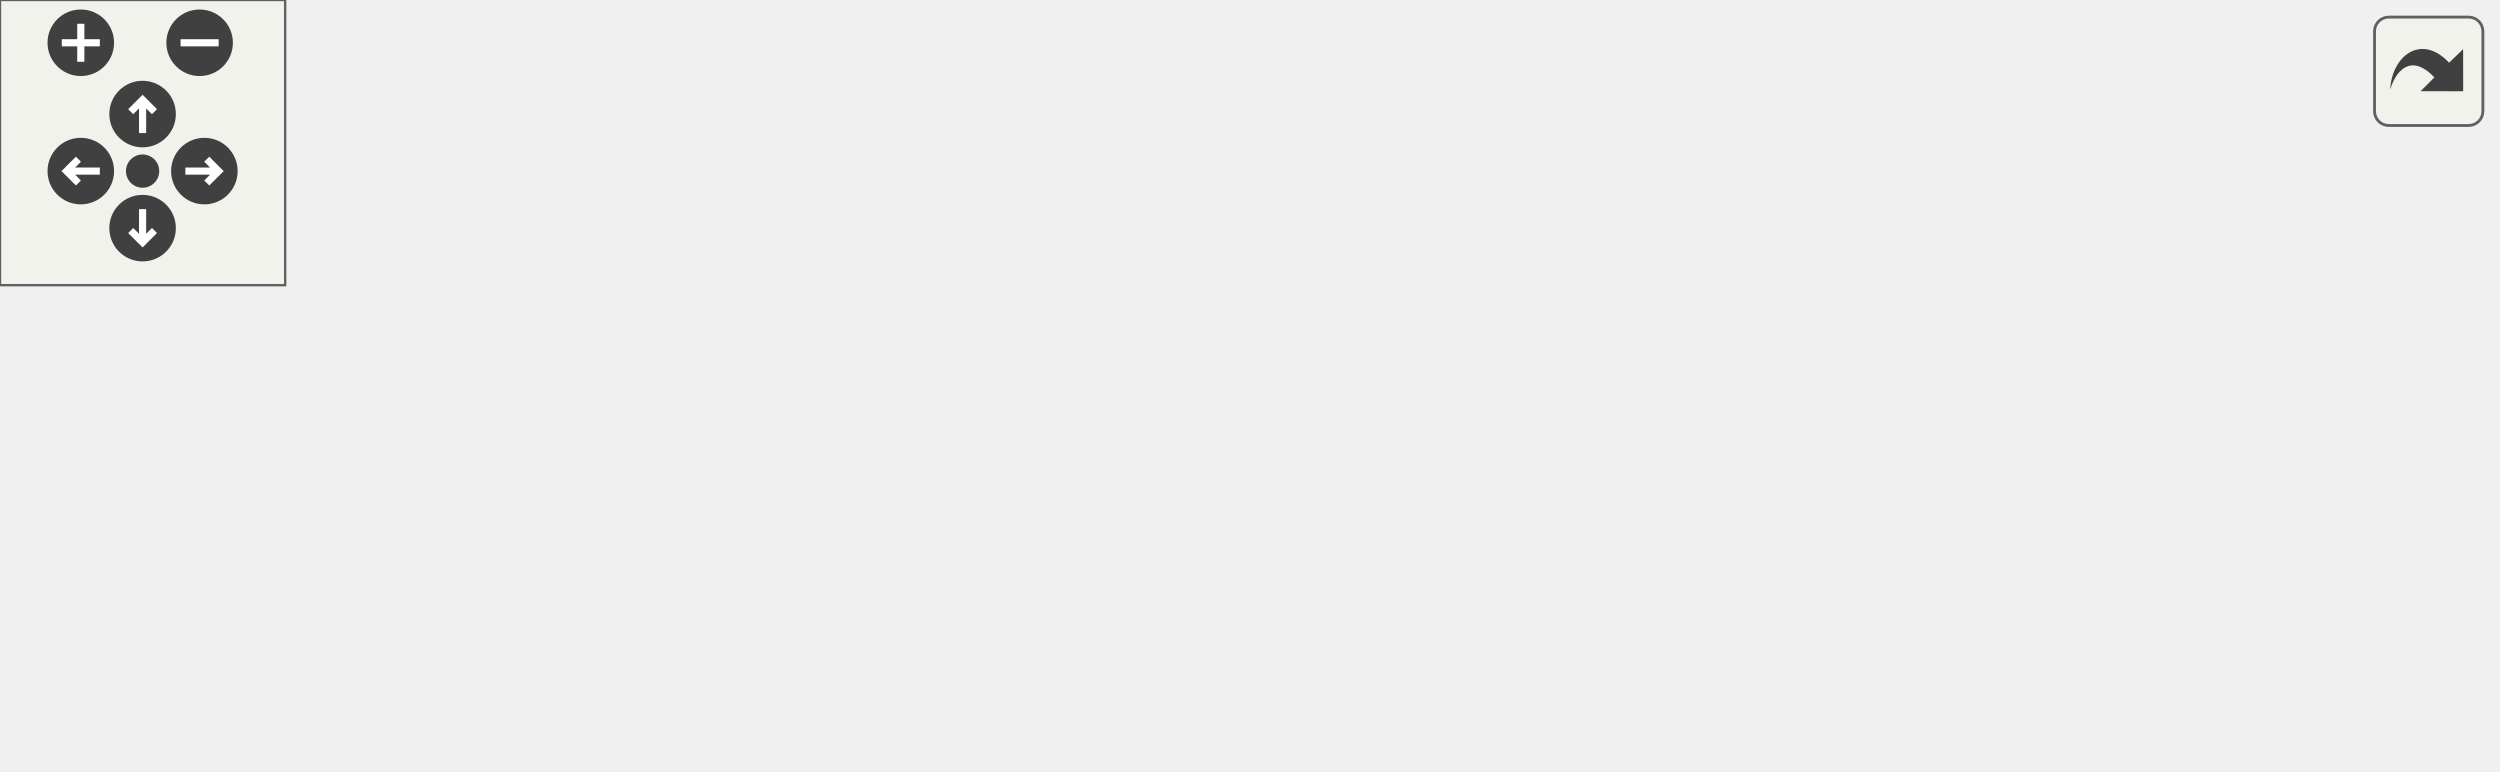
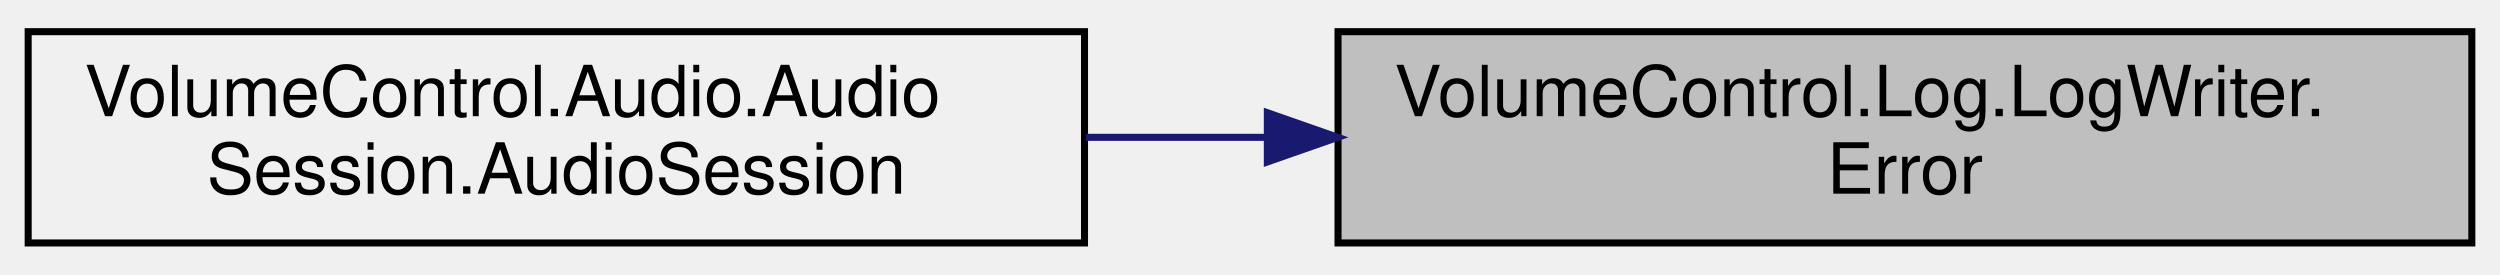
- <svg xmlns="http://www.w3.org/2000/svg" xmlns:xlink="http://www.w3.org/1999/xlink" id="main" version="1.1" xml:space="preserve">
-   <style type="text/css">
- .edge:hover path { stroke: red; }
- .edge:hover polygon { stroke: red; fill: red; }
- </style>
-   <defs>
-     <circle id="rim" cx="0" cy="0" r="7" />
-     <circle id="rim2" cx="0" cy="0" r="3.5" />
-     <g id="zoomPlus">
-       <use xlink:href="#rim" fill="#404040">
-         <set attributeName="fill" to="#808080" begin="zoomplus.mouseover" end="zoomplus.mouseout" />
-       </use>
-       <path d="M-4,0h8M0,-4v8" fill="none" stroke="white" stroke-width="1.5" pointer-events="none" />
-     </g>
-     <g id="zoomMin">
-       <use xlink:href="#rim" fill="#404040">
-         <set attributeName="fill" to="#808080" begin="zoomminus.mouseover" end="zoomminus.mouseout" />
-       </use>
-       <path d="M-4,0h8" fill="none" stroke="white" stroke-width="1.5" pointer-events="none" />
-     </g>
-     <g id="dirArrow">
-       <path fill="none" stroke="white" stroke-width="1.5" d="M0,-3.0v7 M-2.5,-0.5L0,-3.0L2.5,-0.5" />
-     </g>
-     <g id="resetDef">
-       <use xlink:href="#rim2" fill="#404040">
-         <set attributeName="fill" to="#808080" begin="reset.mouseover" end="reset.mouseout" />
-       </use>
-     </g>
-   </defs>
-   <svg id="graph" class="graph">
-     <g id="viewport">
-       <g id="node1" class="node">
-         <g id="a_node1">
-           <a xlink:title="Write a formatted EventType.ERROR message to the log endpoint.">
-             <polygon fill="#bfbfbf" stroke="black" points="378,-49.5 378,-79.5 525,-79.5 525,-49.5 378,-49.5" />
-             <text text-anchor="start" x="386" y="-67.5" font-family="Helvetica,sans-Serif" font-size="10.00">VolumeControl.Log.LogWriter.</text>
-             <text text-anchor="middle" x="451.5" y="-56.5" font-family="Helvetica,sans-Serif" font-size="10.00">Error</text>
-           </a>
-         </g>
-       </g>
-       <g id="node2" class="node">
-         <g id="a_node2">
-           <a xlink:href="class_volume_control_1_1_audio_1_1_audio_session.html#aeb56d8f5f6a97fde371c4795473c1f7a" target="_top" xlink:title=" ">
-             <polygon fill="none" stroke="black" points="8.5,-71.5 8.5,-101.5 144.5,-101.5 144.5,-71.5 8.5,-71.5" />
-             <text text-anchor="start" x="16.5" y="-89.5" font-family="Helvetica,sans-Serif" font-size="10.00">VolumeControl.Audio.Audio</text>
-             <text text-anchor="middle" x="76.5" y="-78.5" font-family="Helvetica,sans-Serif" font-size="10.00">Session.AudioSession</text>
-           </a>
-         </g>
-       </g>
-       <g id="edge1" class="edge">
-         <path fill="none" stroke="midnightblue" d="M386.41,-81.79C371.91,-85 356.51,-87.85 342,-89.5 275.15,-97.1 198.19,-95.02 144.59,-91.85" />
-         <polygon fill="midnightblue" stroke="midnightblue" points="387.31,-85.18 396.28,-79.53 385.75,-78.35 387.31,-85.18" />
-       </g>
-       <g id="node3" class="node">
-         <g id="a_node3">
-           <a xlink:href="class_volume_control_1_1_audio_1_1_audio_session.html#a59a3626b8a1cde96c65a68b65d5182da" target="_top" xlink:title="Gets the process associated with this audio session instance.">
-             <polygon fill="none" stroke="black" points="197.5,-49.5 197.5,-79.5 333.5,-79.5 333.5,-49.5 197.5,-49.5" />
-             <text text-anchor="start" x="205.5" y="-67.5" font-family="Helvetica,sans-Serif" font-size="10.00">VolumeControl.Audio.Audio</text>
-             <text text-anchor="middle" x="265.5" y="-56.5" font-family="Helvetica,sans-Serif" font-size="10.00">Session.GetProcess</text>
-           </a>
-         </g>
-       </g>
-       <g id="edge2" class="edge">
-         <path fill="none" stroke="midnightblue" d="M367.45,-64.5C356.12,-64.5 344.61,-64.5 333.61,-64.5" />
-         <polygon fill="midnightblue" stroke="midnightblue" points="367.78,-68 377.78,-64.5 367.78,-61 367.78,-68" />
-       </g>
-       <g id="node4" class="node">
-         <g id="a_node4">
-           <a xlink:href="class_volume_control_1_1_hotkeys_1_1_hotkey_manager.html#a2109e5e62f1d469c63acc9c6fd832f61" target="_top" xlink:title="Loads hotkeys from the settings file and binds them to the associated actions.">
-             <polygon fill="none" stroke="black" points="189,-0.5 189,-30.5 342,-30.5 342,-0.5 189,-0.5" />
-             <text text-anchor="start" x="197" y="-18.5" font-family="Helvetica,sans-Serif" font-size="10.00">VolumeControl.Hotkeys.Hotkey</text>
-             <text text-anchor="middle" x="265.5" y="-7.5" font-family="Helvetica,sans-Serif" font-size="10.00">Manager.LoadHotkeys</text>
-           </a>
-         </g>
-       </g>
-       <g id="edge4" class="edge">
-         <path fill="none" stroke="midnightblue" d="M384.32,-46.88C364.19,-41.52 342.27,-35.68 322.85,-30.51" />
-         <polygon fill="midnightblue" stroke="midnightblue" points="383.48,-50.27 394.04,-49.47 385.28,-43.51 383.48,-50.27" />
-       </g>
-       <g id="edge3" class="edge">
-         <path fill="none" stroke="midnightblue" d="M187.13,-73.6C173.07,-75.26 158.51,-76.97 144.78,-78.58" />
-         <polygon fill="midnightblue" stroke="midnightblue" points="187.73,-77.06 197.25,-72.41 186.91,-70.1 187.73,-77.06" />
-       </g>
-       <g id="node5" class="node">
-         <g id="a_node5">
-           <a xlink:href="class_volume_control_1_1_hotkeys_1_1_hotkey_manager.html#ac4e52046790fdd5d2e75a1c50510da22" target="_top" xlink:title=" ">
-             <polygon fill="none" stroke="black" points="0,-0.5 0,-30.5 153,-30.5 153,-0.5 0,-0.5" />
-             <text text-anchor="start" x="8" y="-18.5" font-family="Helvetica,sans-Serif" font-size="10.00">VolumeControl.Hotkeys.Hotkey</text>
-             <text text-anchor="middle" x="76.5" y="-7.5" font-family="Helvetica,sans-Serif" font-size="10.00">Manager.HotkeyManager</text>
-           </a>
-         </g>
-       </g>
-       <g id="edge5" class="edge">
-         <path fill="none" stroke="midnightblue" d="M178.7,-15.5C170.23,-15.5 161.67,-15.5 153.3,-15.5" />
-         <polygon fill="midnightblue" stroke="midnightblue" points="178.98,-19 188.98,-15.5 178.98,-12 178.98,-19" />
+ <svg xmlns="http://www.w3.org/2000/svg" xmlns:xlink="http://www.w3.org/1999/xlink" width="355pt" height="39pt" viewBox="0.00 0.00 355.00 39.00">
+   <g id="graph0" class="graph" transform="scale(1 1) rotate(0) translate(4 35)">
+     <g id="node1" class="node">
+       <g id="a_node1">
+         <a xlink:title="Write a formatted EventType.ERROR message to the log endpoint.">
+           <polygon fill="#bfbfbf" stroke="black" points="186,-0.5 186,-30.5 347,-30.5 347,-0.5 186,-0.5" />
+           <text text-anchor="start" x="194" y="-18.5" font-family="Helvetica,sans-Serif" font-size="10.00">VolumeControl.Log.LogWriter.</text>
+           <text text-anchor="middle" x="266.5" y="-7.5" font-family="Helvetica,sans-Serif" font-size="10.00">Error</text>
+         </a>
      </g>
    </g>
-   </svg>
-   <g id="navigator" transform="translate(0 0)" fill="#404254">
-     <rect fill="#f2f5e9" fill-opacity="0.5" stroke="#606060" stroke-width=".5" x="0" y="0" width="60" height="60" />
-     <use id="zoomplus" xlink:href="#zoomPlus" x="17" y="9" />
-     <use id="zoomminus" xlink:href="#zoomMin" x="42" y="9" />
-     <use id="reset" xlink:href="#resetDef" x="30" y="36" />
-     <g id="arrowUp" xlink:href="#dirArrow" transform="translate(30 24)">
-       <use xlink:href="#rim" fill="#404040">
-         <set attributeName="fill" to="#808080" begin="arrowUp.mouseover" end="arrowUp.mouseout" />
-       </use>
-       <path fill="none" stroke="white" stroke-width="1.5" d="M0,-3.0v7 M-2.5,-0.5L0,-3.0L2.5,-0.5" />
+     <g id="node2" class="node">
+       <g id="a_node2">
+         <a xlink:href="class_volume_control_1_1_audio_1_1_audio_session.html#aeb56d8f5f6a97fde371c4795473c1f7a" target="_top" xlink:title=" ">
+           <polygon fill="none" stroke="black" points="0,-0.5 0,-30.5 150,-30.5 150,-0.5 0,-0.5" />
+           <text text-anchor="start" x="8" y="-18.5" font-family="Helvetica,sans-Serif" font-size="10.00">VolumeControl.Audio.Audio</text>
+           <text text-anchor="middle" x="75" y="-7.5" font-family="Helvetica,sans-Serif" font-size="10.00">Session.AudioSession</text>
+         </a>
+       </g>
    </g>
-     <g id="arrowRight" xlink:href="#dirArrow" transform="rotate(90) translate(36 -43)">
-       <use xlink:href="#rim" fill="#404040">
-         <set attributeName="fill" to="#808080" begin="arrowRight.mouseover" end="arrowRight.mouseout" />
-       </use>
-       <path fill="none" stroke="white" stroke-width="1.5" d="M0,-3.0v7 M-2.5,-0.5L0,-3.0L2.5,-0.5" />
-     </g>
-     <g id="arrowDown" xlink:href="#dirArrow" transform="rotate(180) translate(-30 -48)">
-       <use xlink:href="#rim" fill="#404040">
-         <set attributeName="fill" to="#808080" begin="arrowDown.mouseover" end="arrowDown.mouseout" />
-       </use>
-       <path fill="none" stroke="white" stroke-width="1.5" d="M0,-3.0v7 M-2.5,-0.5L0,-3.0L2.5,-0.5" />
-     </g>
-     <g id="arrowLeft" xlink:href="#dirArrow" transform="rotate(270) translate(-36 17)">
-       <use xlink:href="#rim" fill="#404040">
-         <set attributeName="fill" to="#808080" begin="arrowLeft.mouseover" end="arrowLeft.mouseout" />
-       </use>
-       <path fill="none" stroke="white" stroke-width="1.5" d="M0,-3.0v7 M-2.5,-0.5L0,-3.0L2.5,-0.5" />
+     <g id="edge1" class="edge">
+       <path fill="none" stroke="midnightblue" d="M175.9,-15.5C167.29,-15.5 158.63,-15.5 150.2,-15.5" />
+       <polygon fill="midnightblue" stroke="midnightblue" points="175.96,-19 185.96,-15.5 175.96,-12 175.96,-19" />
    </g>
  </g>
-   <svg viewBox="0 0 15 15" width="100%" height="30px" preserveAspectRatio="xMaxYMin meet">
-     <g id="arrow_out" transform="scale(0.3 0.3)">
-       <a xlink:href="class_volume_control_1_1_log_1_1_log_writer_ae7780f22869e53ce4a1aad3fc6fa0bf7_icgraph_org.svg" target="_base">
-         <rect id="button" ry="5" rx="5" y="6" x="6" height="38" width="38" fill="#f2f5e9" fill-opacity="0.5" stroke="#606060" stroke-width="1.0" />
-         <path id="arrow" d="M 11.5,31.437 C 11.94,20.098 22.043,11.323 32.159,21.979 L 37.069,17.246 C 37.069,17.246 37.088,32 37.088,32 L 22.16,31.978 C 22.16,31.978 26.998,27.14 26.998,27.14 C 18.529,18.264 13.292,25.23 11.5,31.437 z" style="fill:#404040;" />
-       </a>
-     </g>
-   </svg>
</svg>
